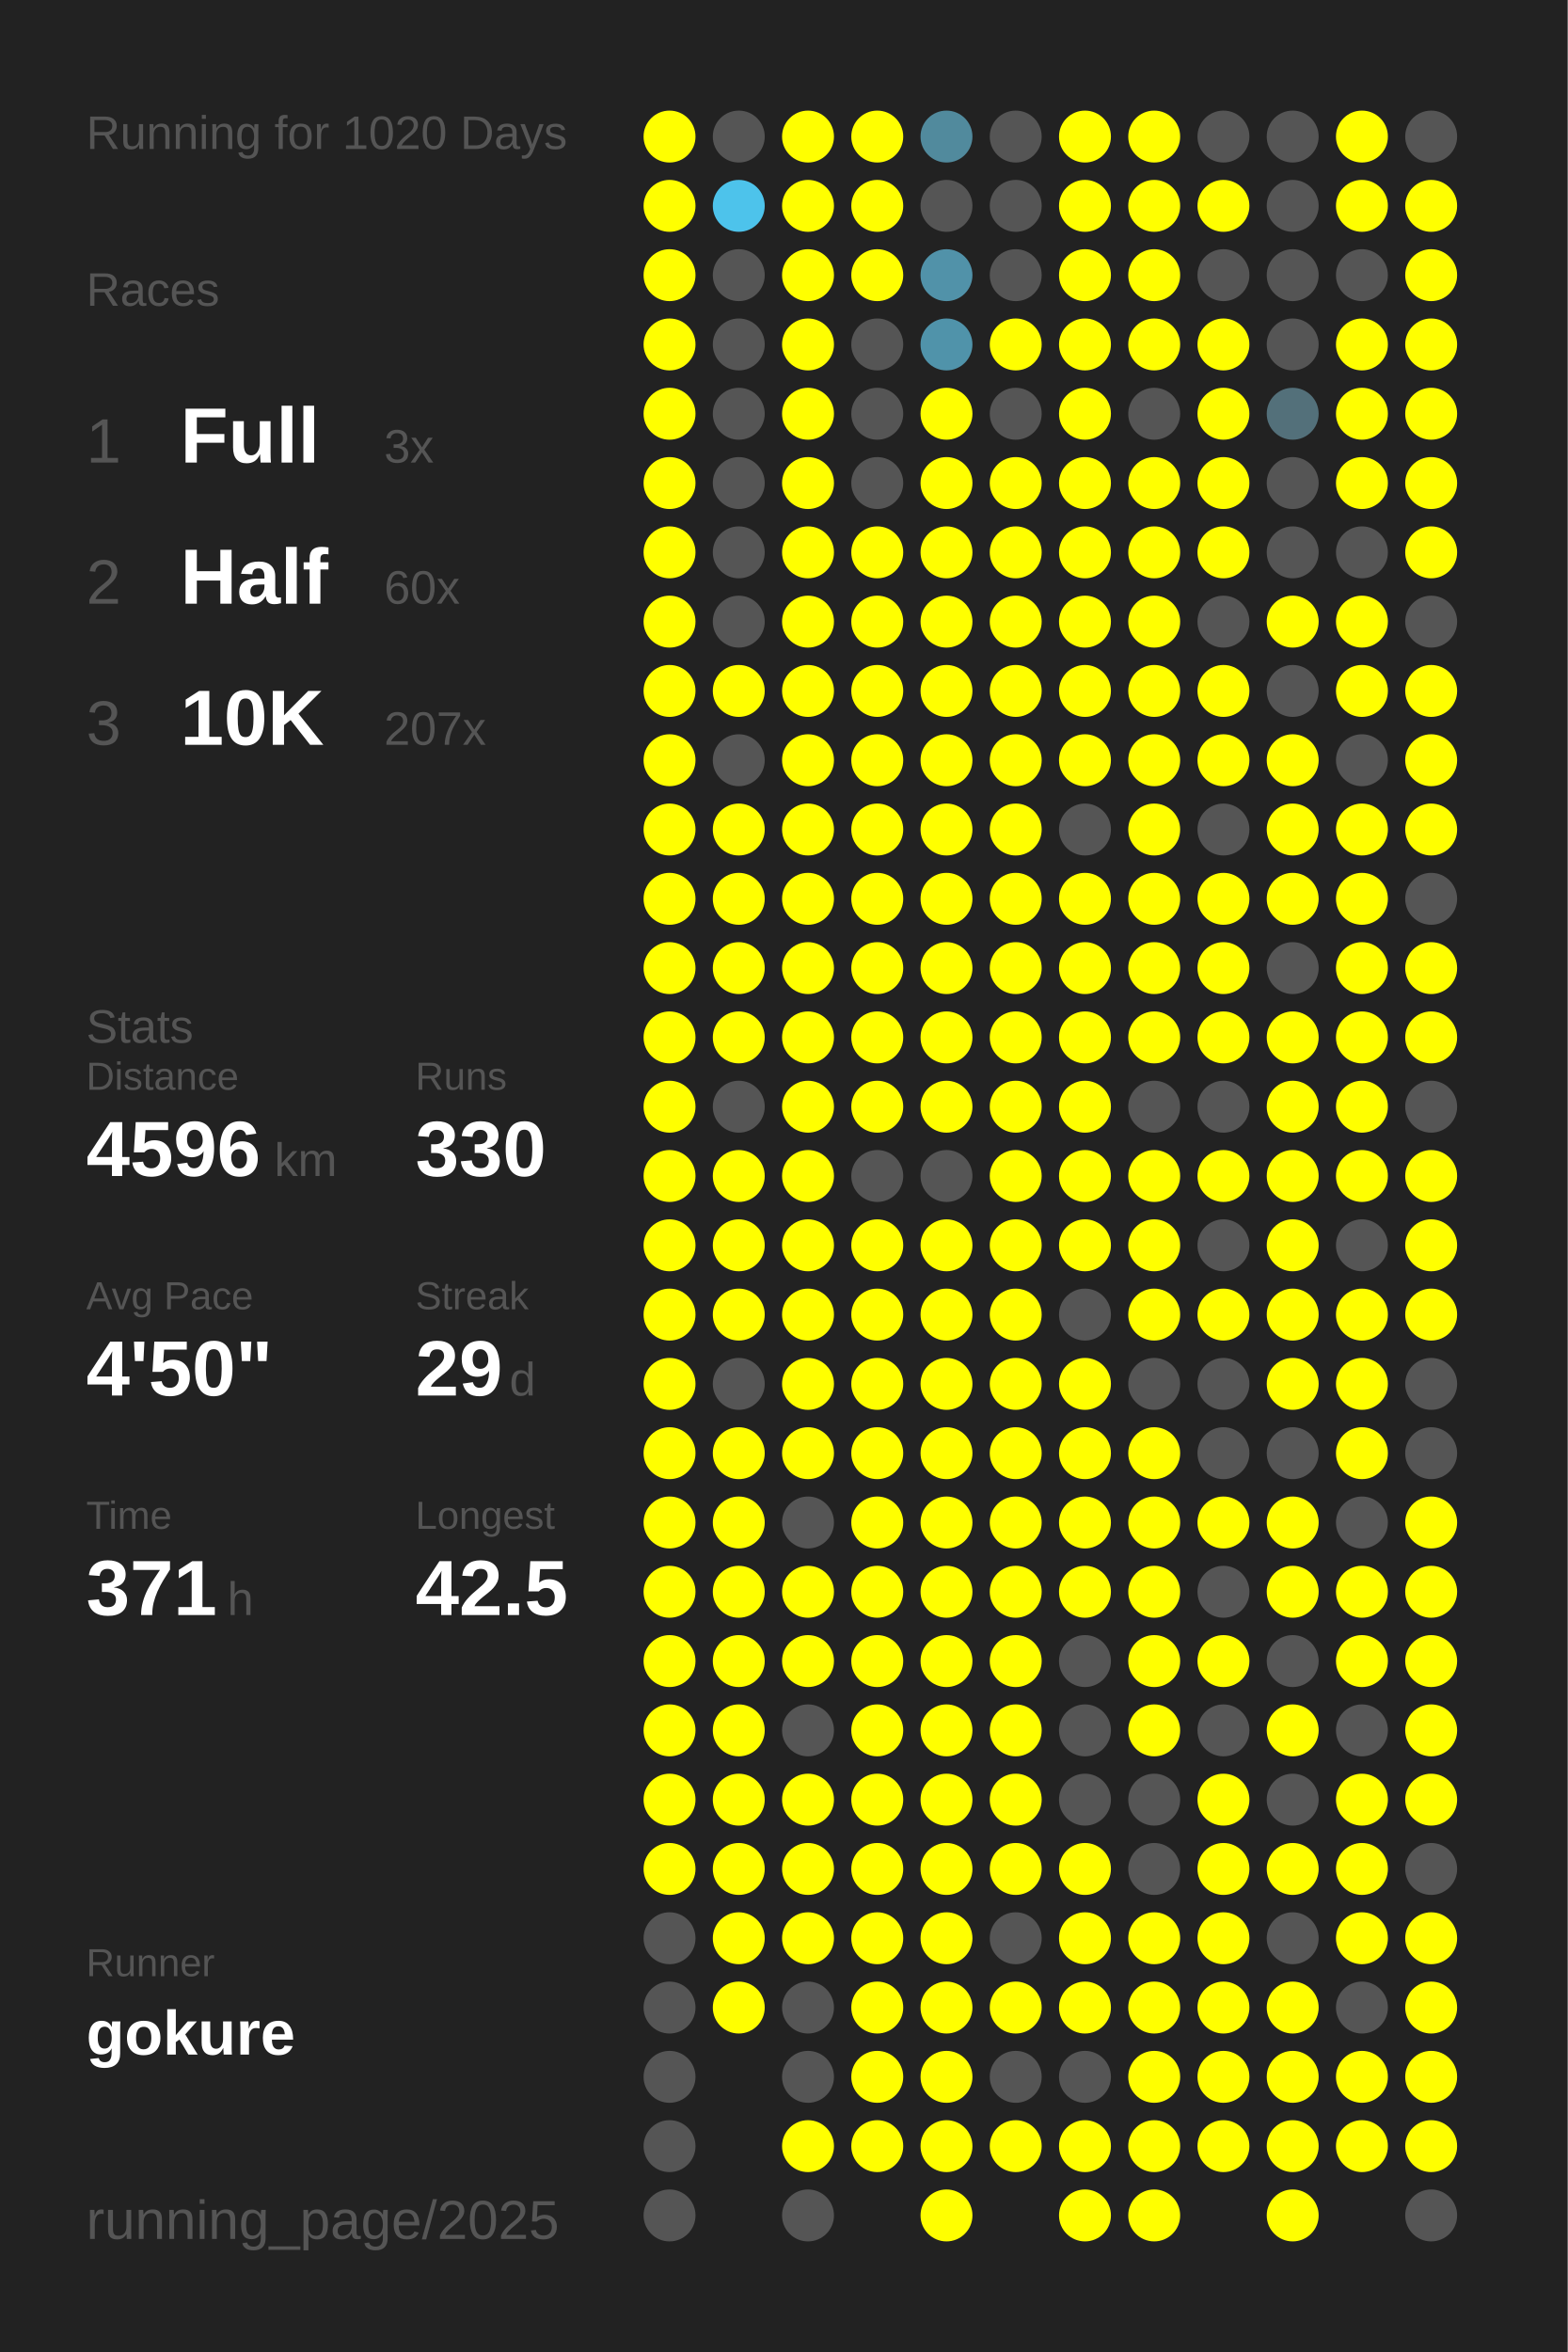
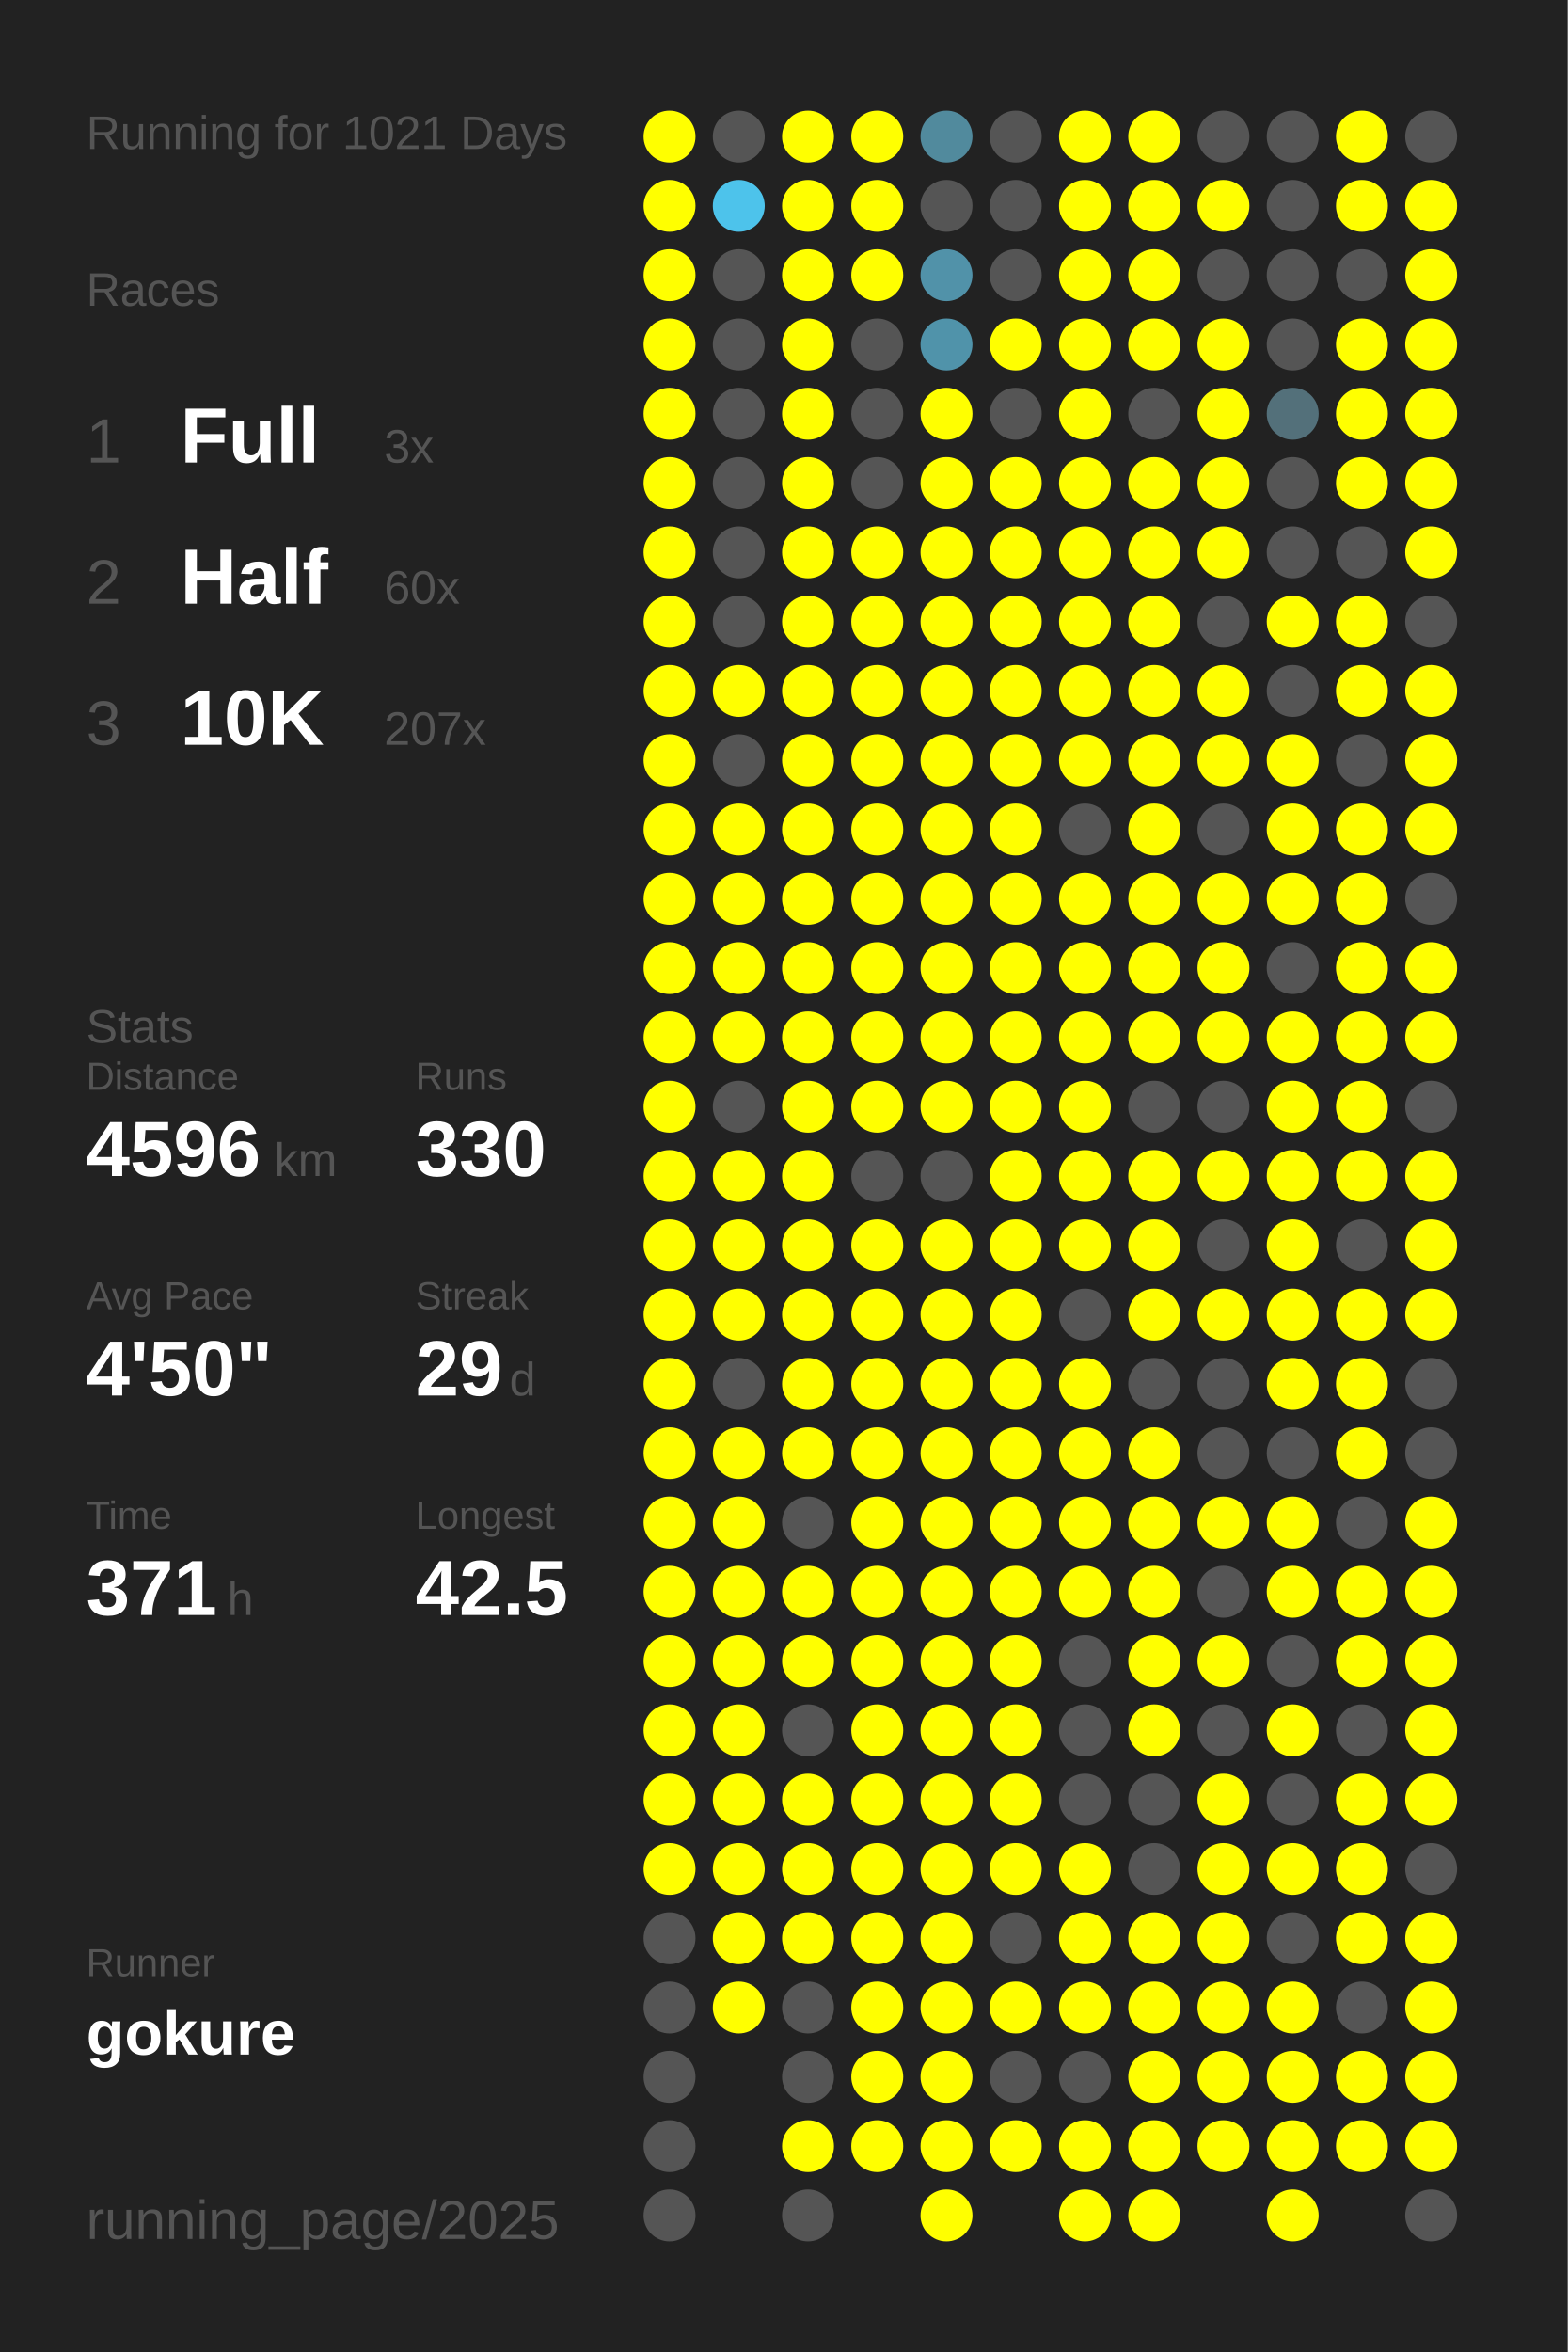
<svg xmlns="http://www.w3.org/2000/svg" baseProfile="full" height="300mm" version="1.1" viewBox="0,0,200,300" width="200mm">
  <defs />
  <rect fill="#222222" height="300" width="200" x="0" y="0" />
-   <text fill="#555555" style="font-size:6px; font-family:Arial;" x="11" y="19">Running for 1020 Days</text>
+   <text fill="#555555" style="font-size:6px; font-family:Arial;" x="11" y="19">Running for 1021 Days</text>
  <text fill="#555555" style="font-size:6px; font-family:Arial;" x="11" y="39">Races</text>
  <text fill="#555555" style="font-size:8px; font-family:Arial;" x="11" y="59">1</text>
  <text fill="#FFFFFF" style="font-size:10px; font-family:Arial; font-weight:bold;" x="23" y="59">Full</text>
  <text fill="#555555" style="font-size:6px; font-family:Arial;" x="49" y="59">3x</text>
  <text fill="#555555" style="font-size:8px; font-family:Arial;" x="11" y="77">2</text>
  <text fill="#FFFFFF" style="font-size:10px; font-family:Arial; font-weight:bold;" x="23" y="77">Half</text>
  <text fill="#555555" style="font-size:6px; font-family:Arial;" x="49" y="77">60x</text>
  <text fill="#555555" style="font-size:8px; font-family:Arial;" x="11" y="95">3</text>
  <text fill="#FFFFFF" style="font-size:10px; font-family:Arial; font-weight:bold;" x="23" y="95">10K</text>
  <text fill="#555555" style="font-size:6px; font-family:Arial;" x="49" y="95">207x</text>
  <text fill="#555555" style="font-size:6px; font-family:Arial;" x="11" y="133">Stats</text>
  <text fill="#555555" style="font-size:5px; font-family:Arial;" x="11" y="139">Distance</text>
  <text fill="#FFFFFF" style="font-size:10px; font-family:Arial; font-weight:bold;" x="11" y="150">4596</text>
  <text fill="#555555" style="font-size:6px; font-family:Arial;" x="35" y="150">km</text>
  <text fill="#555555" style="font-size:5px; font-family:Arial;" x="53" y="139">Runs</text>
  <text fill="#FFFFFF" style="font-size:10px; font-family:Arial; font-weight:bold;" x="53" y="150">330</text>
  <text fill="#555555" style="font-size:5px; font-family:Arial;" x="11" y="167">Avg Pace</text>
  <text fill="#FFFFFF" style="font-size:10px; font-family:Arial; font-weight:bold;" x="11" y="178">4'50"</text>
  <text fill="#555555" style="font-size:5px; font-family:Arial;" x="53" y="167">Streak</text>
  <text fill="#FFFFFF" style="font-size:10px; font-family:Arial; font-weight:bold;" x="53" y="178">29</text>
  <text fill="#555555" style="font-size:6px; font-family:Arial;" x="65" y="178">d</text>
  <text fill="#555555" style="font-size:5px; font-family:Arial;" x="11" y="195">Time</text>
  <text fill="#FFFFFF" style="font-size:10px; font-family:Arial; font-weight:bold;" x="11" y="206">371</text>
  <text fill="#555555" style="font-size:6px; font-family:Arial;" x="29" y="206">h</text>
  <text fill="#555555" style="font-size:5px; font-family:Arial;" x="53" y="195">Longest</text>
  <text fill="#FFFFFF" style="font-size:10px; font-family:Arial; font-weight:bold;" x="53" y="206">42.5</text>
  <text fill="#555555" style="font-size:5px; font-family:Arial;" x="11" y="252.065">Runner</text>
  <text fill="#FFFFFF" style="font-size:8px; font-family:Arial; font-weight:bold;" x="11" y="262.065">gokure</text>
  <text fill="#555555" style="font-size:7px; font-family:Arial;" x="11" y="285.581">running_page/2025</text>
  <circle cx="85.417" cy="17.419" fill="#FFFF00" r="3.312" />
  <circle cx="85.417" cy="26.258" fill="#FFFF00" r="3.312" />
  <circle cx="85.417" cy="35.097" fill="#FFFF00" r="3.312" />
  <circle cx="85.417" cy="43.935" fill="#FFFF00" r="3.312" />
  <circle cx="85.417" cy="52.774" fill="#FFFF00" r="3.312" />
  <circle cx="85.417" cy="61.613" fill="#FFFF00" r="3.312" />
  <circle cx="85.417" cy="70.452" fill="#FFFF00" r="3.312" />
  <circle cx="85.417" cy="79.29" fill="#FFFF00" r="3.312" />
  <circle cx="85.417" cy="88.129" fill="#FFFF00" r="3.312" />
  <circle cx="85.417" cy="96.968" fill="#FFFF00" r="3.312" />
  <circle cx="85.417" cy="105.806" fill="#FFFF00" r="3.312" />
  <circle cx="85.417" cy="114.645" fill="#FFFF00" r="3.312" />
  <circle cx="85.417" cy="123.484" fill="#FFFF00" r="3.312" />
  <circle cx="85.417" cy="132.323" fill="#FFFF00" r="3.312" />
  <circle cx="85.417" cy="141.161" fill="#FFFF00" r="3.312" />
  <circle cx="85.417" cy="150" fill="#FFFF00" r="3.312" />
  <circle cx="85.417" cy="158.839" fill="#FFFF00" r="3.312" />
  <circle cx="85.417" cy="167.677" fill="#FFFF00" r="3.312" />
  <circle cx="85.417" cy="176.516" fill="#FFFF00" r="3.312" />
  <circle cx="85.417" cy="185.355" fill="#FFFF00" r="3.312" />
  <circle cx="85.417" cy="194.194" fill="#FFFF00" r="3.312" />
  <circle cx="85.417" cy="203.032" fill="#FFFF00" r="3.312" />
  <circle cx="85.417" cy="211.871" fill="#FFFF00" r="3.312" />
  <circle cx="85.417" cy="220.71" fill="#FFFF00" r="3.312" />
  <circle cx="85.417" cy="229.548" fill="#FFFF00" r="3.312" />
  <circle cx="85.417" cy="238.387" fill="#FFFF00" r="3.312" />
  <circle cx="85.417" cy="247.226" fill="#555555" r="3.312" />
  <circle cx="85.417" cy="256.065" fill="#555555" r="3.312" />
  <circle cx="85.417" cy="264.903" fill="#555555" r="3.312" />
  <circle cx="85.417" cy="273.742" fill="#555555" r="3.312" />
  <circle cx="85.417" cy="282.581" fill="#555555" r="3.312" />
  <circle cx="94.25" cy="17.419" fill="#555555" r="3.312" />
  <circle cx="94.25" cy="26.258" fill="#4dc3eb" r="3.312" />
  <circle cx="94.25" cy="35.097" fill="#555555" r="3.312" />
  <circle cx="94.25" cy="43.935" fill="#555555" r="3.312" />
  <circle cx="94.25" cy="52.774" fill="#555555" r="3.312" />
  <circle cx="94.25" cy="61.613" fill="#555555" r="3.312" />
  <circle cx="94.25" cy="70.452" fill="#555555" r="3.312" />
  <circle cx="94.25" cy="79.29" fill="#555555" r="3.312" />
  <circle cx="94.25" cy="88.129" fill="#FFFF00" r="3.312" />
  <circle cx="94.25" cy="96.968" fill="#555555" r="3.312" />
  <circle cx="94.25" cy="105.806" fill="#FFFF00" r="3.312" />
  <circle cx="94.25" cy="114.645" fill="#FFFF00" r="3.312" />
  <circle cx="94.25" cy="123.484" fill="#FFFF00" r="3.312" />
  <circle cx="94.25" cy="132.323" fill="#FFFF00" r="3.312" />
  <circle cx="94.25" cy="141.161" fill="#555555" r="3.312" />
  <circle cx="94.25" cy="150" fill="#FFFF00" r="3.312" />
  <circle cx="94.25" cy="158.839" fill="#FFFF00" r="3.312" />
  <circle cx="94.25" cy="167.677" fill="#FFFF00" r="3.312" />
  <circle cx="94.25" cy="176.516" fill="#555555" r="3.312" />
  <circle cx="94.25" cy="185.355" fill="#FFFF00" r="3.312" />
  <circle cx="94.25" cy="194.194" fill="#FFFF00" r="3.312" />
  <circle cx="94.25" cy="203.032" fill="#FFFF00" r="3.312" />
  <circle cx="94.25" cy="211.871" fill="#FFFF00" r="3.312" />
  <circle cx="94.25" cy="220.71" fill="#FFFF00" r="3.312" />
  <circle cx="94.25" cy="229.548" fill="#FFFF00" r="3.312" />
  <circle cx="94.25" cy="238.387" fill="#FFFF00" r="3.312" />
  <circle cx="94.25" cy="247.226" fill="#FFFF00" r="3.312" />
  <circle cx="94.25" cy="256.065" fill="#FFFF00" r="3.312" />
  <circle cx="103.083" cy="17.419" fill="#FFFF00" r="3.312" />
  <circle cx="103.083" cy="26.258" fill="#FFFF00" r="3.312" />
  <circle cx="103.083" cy="35.097" fill="#FFFF00" r="3.312" />
  <circle cx="103.083" cy="43.935" fill="#FFFF00" r="3.312" />
  <circle cx="103.083" cy="52.774" fill="#FFFF00" r="3.312" />
  <circle cx="103.083" cy="61.613" fill="#FFFF00" r="3.312" />
  <circle cx="103.083" cy="70.452" fill="#FFFF00" r="3.312" />
  <circle cx="103.083" cy="79.29" fill="#FFFF00" r="3.312" />
  <circle cx="103.083" cy="88.129" fill="#FFFF00" r="3.312" />
  <circle cx="103.083" cy="96.968" fill="#FFFF00" r="3.312" />
  <circle cx="103.083" cy="105.806" fill="#FFFF00" r="3.312" />
  <circle cx="103.083" cy="114.645" fill="#FFFF00" r="3.312" />
  <circle cx="103.083" cy="123.484" fill="#FFFF00" r="3.312" />
  <circle cx="103.083" cy="132.323" fill="#FFFF00" r="3.312" />
  <circle cx="103.083" cy="141.161" fill="#FFFF00" r="3.312" />
  <circle cx="103.083" cy="150" fill="#FFFF00" r="3.312" />
  <circle cx="103.083" cy="158.839" fill="#FFFF00" r="3.312" />
  <circle cx="103.083" cy="167.677" fill="#FFFF00" r="3.312" />
  <circle cx="103.083" cy="176.516" fill="#FFFF00" r="3.312" />
  <circle cx="103.083" cy="185.355" fill="#FFFF00" r="3.312" />
  <circle cx="103.083" cy="194.194" fill="#555555" r="3.312" />
  <circle cx="103.083" cy="203.032" fill="#FFFF00" r="3.312" />
  <circle cx="103.083" cy="211.871" fill="#FFFF00" r="3.312" />
  <circle cx="103.083" cy="220.71" fill="#555555" r="3.312" />
  <circle cx="103.083" cy="229.548" fill="#FFFF00" r="3.312" />
  <circle cx="103.083" cy="238.387" fill="#FFFF00" r="3.312" />
  <circle cx="103.083" cy="247.226" fill="#FFFF00" r="3.312" />
  <circle cx="103.083" cy="256.065" fill="#555555" r="3.312" />
  <circle cx="103.083" cy="264.903" fill="#555555" r="3.312" />
  <circle cx="103.083" cy="273.742" fill="#FFFF00" r="3.312" />
  <circle cx="103.083" cy="282.581" fill="#555555" r="3.312" />
  <circle cx="111.917" cy="17.419" fill="#FFFF00" r="3.312" />
  <circle cx="111.917" cy="26.258" fill="#FFFF00" r="3.312" />
  <circle cx="111.917" cy="35.097" fill="#FFFF00" r="3.312" />
  <circle cx="111.917" cy="43.935" fill="#555555" r="3.312" />
  <circle cx="111.917" cy="52.774" fill="#555555" r="3.312" />
  <circle cx="111.917" cy="61.613" fill="#555555" r="3.312" />
  <circle cx="111.917" cy="70.452" fill="#FFFF00" r="3.312" />
  <circle cx="111.917" cy="79.29" fill="#FFFF00" r="3.312" />
  <circle cx="111.917" cy="88.129" fill="#FFFF00" r="3.312" />
  <circle cx="111.917" cy="96.968" fill="#FFFF00" r="3.312" />
  <circle cx="111.917" cy="105.806" fill="#FFFF00" r="3.312" />
  <circle cx="111.917" cy="114.645" fill="#FFFF00" r="3.312" />
  <circle cx="111.917" cy="123.484" fill="#FFFF00" r="3.312" />
  <circle cx="111.917" cy="132.323" fill="#FFFF00" r="3.312" />
  <circle cx="111.917" cy="141.161" fill="#FFFF00" r="3.312" />
  <circle cx="111.917" cy="150" fill="#555555" r="3.312" />
  <circle cx="111.917" cy="158.839" fill="#FFFF00" r="3.312" />
  <circle cx="111.917" cy="167.677" fill="#FFFF00" r="3.312" />
  <circle cx="111.917" cy="176.516" fill="#FFFF00" r="3.312" />
  <circle cx="111.917" cy="185.355" fill="#FFFF00" r="3.312" />
  <circle cx="111.917" cy="194.194" fill="#FFFF00" r="3.312" />
  <circle cx="111.917" cy="203.032" fill="#FFFF00" r="3.312" />
  <circle cx="111.917" cy="211.871" fill="#FFFF00" r="3.312" />
  <circle cx="111.917" cy="220.71" fill="#FFFF00" r="3.312" />
  <circle cx="111.917" cy="229.548" fill="#FFFF00" r="3.312" />
  <circle cx="111.917" cy="238.387" fill="#FFFF00" r="3.312" />
  <circle cx="111.917" cy="247.226" fill="#FFFF00" r="3.312" />
  <circle cx="111.917" cy="256.065" fill="#FFFF00" r="3.312" />
  <circle cx="111.917" cy="264.903" fill="#FFFF00" r="3.312" />
  <circle cx="111.917" cy="273.742" fill="#FFFF00" r="3.312" />
  <circle cx="120.75" cy="17.419" fill="#518a9d" r="3.312" />
  <circle cx="120.75" cy="26.258" fill="#555555" r="3.312" />
  <circle cx="120.75" cy="35.097" fill="#5192a9" r="3.312" />
  <circle cx="120.75" cy="43.935" fill="#5093aa" r="3.312" />
  <circle cx="120.75" cy="52.774" fill="#FFFF00" r="3.312" />
  <circle cx="120.75" cy="61.613" fill="#FFFF00" r="3.312" />
  <circle cx="120.75" cy="70.452" fill="#FFFF00" r="3.312" />
  <circle cx="120.75" cy="79.29" fill="#FFFF00" r="3.312" />
  <circle cx="120.75" cy="88.129" fill="#FFFF00" r="3.312" />
  <circle cx="120.75" cy="96.968" fill="#FFFF00" r="3.312" />
  <circle cx="120.75" cy="105.806" fill="#FFFF00" r="3.312" />
  <circle cx="120.75" cy="114.645" fill="#FFFF00" r="3.312" />
  <circle cx="120.75" cy="123.484" fill="#FFFF00" r="3.312" />
  <circle cx="120.75" cy="132.323" fill="#FFFF00" r="3.312" />
  <circle cx="120.75" cy="141.161" fill="#FFFF00" r="3.312" />
  <circle cx="120.75" cy="150" fill="#555555" r="3.312" />
  <circle cx="120.75" cy="158.839" fill="#FFFF00" r="3.312" />
  <circle cx="120.75" cy="167.677" fill="#FFFF00" r="3.312" />
  <circle cx="120.75" cy="176.516" fill="#FFFF00" r="3.312" />
  <circle cx="120.75" cy="185.355" fill="#FFFF00" r="3.312" />
  <circle cx="120.75" cy="194.194" fill="#FFFF00" r="3.312" />
  <circle cx="120.75" cy="203.032" fill="#FFFF00" r="3.312" />
  <circle cx="120.75" cy="211.871" fill="#FFFF00" r="3.312" />
  <circle cx="120.75" cy="220.71" fill="#FFFF00" r="3.312" />
  <circle cx="120.75" cy="229.548" fill="#FFFF00" r="3.312" />
  <circle cx="120.75" cy="238.387" fill="#FFFF00" r="3.312" />
  <circle cx="120.75" cy="247.226" fill="#FFFF00" r="3.312" />
  <circle cx="120.75" cy="256.065" fill="#FFFF00" r="3.312" />
  <circle cx="120.75" cy="264.903" fill="#FFFF00" r="3.312" />
  <circle cx="120.75" cy="273.742" fill="#FFFF00" r="3.312" />
  <circle cx="120.75" cy="282.581" fill="#FFFF00" r="3.312" />
  <circle cx="129.583" cy="17.419" fill="#555555" r="3.312" />
  <circle cx="129.583" cy="26.258" fill="#555555" r="3.312" />
  <circle cx="129.583" cy="35.097" fill="#555555" r="3.312" />
  <circle cx="129.583" cy="43.935" fill="#FFFF00" r="3.312" />
  <circle cx="129.583" cy="52.774" fill="#555555" r="3.312" />
  <circle cx="129.583" cy="61.613" fill="#FFFF00" r="3.312" />
  <circle cx="129.583" cy="70.452" fill="#FFFF00" r="3.312" />
  <circle cx="129.583" cy="79.29" fill="#FFFF00" r="3.312" />
  <circle cx="129.583" cy="88.129" fill="#FFFF00" r="3.312" />
  <circle cx="129.583" cy="96.968" fill="#FFFF00" r="3.312" />
  <circle cx="129.583" cy="105.806" fill="#FFFF00" r="3.312" />
  <circle cx="129.583" cy="114.645" fill="#FFFF00" r="3.312" />
  <circle cx="129.583" cy="123.484" fill="#FFFF00" r="3.312" />
  <circle cx="129.583" cy="132.323" fill="#FFFF00" r="3.312" />
  <circle cx="129.583" cy="141.161" fill="#FFFF00" r="3.312" />
  <circle cx="129.583" cy="150" fill="#FFFF00" r="3.312" />
  <circle cx="129.583" cy="158.839" fill="#FFFF00" r="3.312" />
  <circle cx="129.583" cy="167.677" fill="#FFFF00" r="3.312" />
  <circle cx="129.583" cy="176.516" fill="#FFFF00" r="3.312" />
  <circle cx="129.583" cy="185.355" fill="#FFFF00" r="3.312" />
  <circle cx="129.583" cy="194.194" fill="#FFFF00" r="3.312" />
  <circle cx="129.583" cy="203.032" fill="#FFFF00" r="3.312" />
  <circle cx="129.583" cy="211.871" fill="#FFFF00" r="3.312" />
  <circle cx="129.583" cy="220.71" fill="#FFFF00" r="3.312" />
  <circle cx="129.583" cy="229.548" fill="#FFFF00" r="3.312" />
  <circle cx="129.583" cy="238.387" fill="#FFFF00" r="3.312" />
  <circle cx="129.583" cy="247.226" fill="#555555" r="3.312" />
  <circle cx="129.583" cy="256.065" fill="#FFFF00" r="3.312" />
  <circle cx="129.583" cy="264.903" fill="#555555" r="3.312" />
  <circle cx="129.583" cy="273.742" fill="#FFFF00" r="3.312" />
  <circle cx="138.417" cy="17.419" fill="#FFFF00" r="3.312" />
  <circle cx="138.417" cy="26.258" fill="#FFFF00" r="3.312" />
  <circle cx="138.417" cy="35.097" fill="#FFFF00" r="3.312" />
  <circle cx="138.417" cy="43.935" fill="#FFFF00" r="3.312" />
  <circle cx="138.417" cy="52.774" fill="#FFFF00" r="3.312" />
  <circle cx="138.417" cy="61.613" fill="#FFFF00" r="3.312" />
  <circle cx="138.417" cy="70.452" fill="#FFFF00" r="3.312" />
  <circle cx="138.417" cy="79.29" fill="#FFFF00" r="3.312" />
  <circle cx="138.417" cy="88.129" fill="#FFFF00" r="3.312" />
  <circle cx="138.417" cy="96.968" fill="#FFFF00" r="3.312" />
  <circle cx="138.417" cy="105.806" fill="#555555" r="3.312" />
  <circle cx="138.417" cy="114.645" fill="#FFFF00" r="3.312" />
  <circle cx="138.417" cy="123.484" fill="#FFFF00" r="3.312" />
  <circle cx="138.417" cy="132.323" fill="#FFFF00" r="3.312" />
  <circle cx="138.417" cy="141.161" fill="#FFFF00" r="3.312" />
  <circle cx="138.417" cy="150" fill="#FFFF00" r="3.312" />
  <circle cx="138.417" cy="158.839" fill="#FFFF00" r="3.312" />
  <circle cx="138.417" cy="167.677" fill="#555555" r="3.312" />
  <circle cx="138.417" cy="176.516" fill="#FFFF00" r="3.312" />
  <circle cx="138.417" cy="185.355" fill="#FFFF00" r="3.312" />
  <circle cx="138.417" cy="194.194" fill="#FFFF00" r="3.312" />
  <circle cx="138.417" cy="203.032" fill="#FFFF00" r="3.312" />
  <circle cx="138.417" cy="211.871" fill="#555555" r="3.312" />
  <circle cx="138.417" cy="220.71" fill="#555555" r="3.312" />
  <circle cx="138.417" cy="229.548" fill="#555555" r="3.312" />
  <circle cx="138.417" cy="238.387" fill="#FFFF00" r="3.312" />
  <circle cx="138.417" cy="247.226" fill="#FFFF00" r="3.312" />
  <circle cx="138.417" cy="256.065" fill="#FFFF00" r="3.312" />
  <circle cx="138.417" cy="264.903" fill="#555555" r="3.312" />
  <circle cx="138.417" cy="273.742" fill="#FFFF00" r="3.312" />
  <circle cx="138.417" cy="282.581" fill="#FFFF00" r="3.312" />
  <circle cx="147.25" cy="17.419" fill="#FFFF00" r="3.312" />
  <circle cx="147.25" cy="26.258" fill="#FFFF00" r="3.312" />
  <circle cx="147.25" cy="35.097" fill="#FFFF00" r="3.312" />
  <circle cx="147.25" cy="43.935" fill="#FFFF00" r="3.312" />
  <circle cx="147.25" cy="52.774" fill="#555555" r="3.312" />
  <circle cx="147.25" cy="61.613" fill="#FFFF00" r="3.312" />
  <circle cx="147.25" cy="70.452" fill="#FFFF00" r="3.312" />
  <circle cx="147.25" cy="79.29" fill="#FFFF00" r="3.312" />
  <circle cx="147.25" cy="88.129" fill="#FFFF00" r="3.312" />
  <circle cx="147.25" cy="96.968" fill="#FFFF00" r="3.312" />
  <circle cx="147.25" cy="105.806" fill="#FFFF00" r="3.312" />
  <circle cx="147.25" cy="114.645" fill="#FFFF00" r="3.312" />
  <circle cx="147.25" cy="123.484" fill="#FFFF00" r="3.312" />
  <circle cx="147.25" cy="132.323" fill="#FFFF00" r="3.312" />
  <circle cx="147.25" cy="141.161" fill="#555555" r="3.312" />
  <circle cx="147.25" cy="150" fill="#FFFF00" r="3.312" />
  <circle cx="147.25" cy="158.839" fill="#FFFF00" r="3.312" />
  <circle cx="147.25" cy="167.677" fill="#FFFF00" r="3.312" />
  <circle cx="147.25" cy="176.516" fill="#555555" r="3.312" />
  <circle cx="147.25" cy="185.355" fill="#FFFF00" r="3.312" />
  <circle cx="147.25" cy="194.194" fill="#FFFF00" r="3.312" />
  <circle cx="147.25" cy="203.032" fill="#FFFF00" r="3.312" />
  <circle cx="147.25" cy="211.871" fill="#FFFF00" r="3.312" />
  <circle cx="147.25" cy="220.71" fill="#FFFF00" r="3.312" />
  <circle cx="147.25" cy="229.548" fill="#555555" r="3.312" />
  <circle cx="147.25" cy="238.387" fill="#555555" r="3.312" />
  <circle cx="147.25" cy="247.226" fill="#FFFF00" r="3.312" />
  <circle cx="147.25" cy="256.065" fill="#FFFF00" r="3.312" />
  <circle cx="147.25" cy="264.903" fill="#FFFF00" r="3.312" />
  <circle cx="147.25" cy="273.742" fill="#FFFF00" r="3.312" />
  <circle cx="147.25" cy="282.581" fill="#FFFF00" r="3.312" />
  <circle cx="156.083" cy="17.419" fill="#555555" r="3.312" />
  <circle cx="156.083" cy="26.258" fill="#FFFF00" r="3.312" />
  <circle cx="156.083" cy="35.097" fill="#555555" r="3.312" />
  <circle cx="156.083" cy="43.935" fill="#FFFF00" r="3.312" />
  <circle cx="156.083" cy="52.774" fill="#FFFF00" r="3.312" />
  <circle cx="156.083" cy="61.613" fill="#FFFF00" r="3.312" />
  <circle cx="156.083" cy="70.452" fill="#FFFF00" r="3.312" />
  <circle cx="156.083" cy="79.29" fill="#555555" r="3.312" />
  <circle cx="156.083" cy="88.129" fill="#FFFF00" r="3.312" />
  <circle cx="156.083" cy="96.968" fill="#FFFF00" r="3.312" />
  <circle cx="156.083" cy="105.806" fill="#555555" r="3.312" />
  <circle cx="156.083" cy="114.645" fill="#FFFF00" r="3.312" />
  <circle cx="156.083" cy="123.484" fill="#FFFF00" r="3.312" />
  <circle cx="156.083" cy="132.323" fill="#FFFF00" r="3.312" />
  <circle cx="156.083" cy="141.161" fill="#555555" r="3.312" />
  <circle cx="156.083" cy="150" fill="#FFFF00" r="3.312" />
  <circle cx="156.083" cy="158.839" fill="#555555" r="3.312" />
  <circle cx="156.083" cy="167.677" fill="#FFFF00" r="3.312" />
  <circle cx="156.083" cy="176.516" fill="#555555" r="3.312" />
  <circle cx="156.083" cy="185.355" fill="#555555" r="3.312" />
  <circle cx="156.083" cy="194.194" fill="#FFFF00" r="3.312" />
  <circle cx="156.083" cy="203.032" fill="#555555" r="3.312" />
  <circle cx="156.083" cy="211.871" fill="#FFFF00" r="3.312" />
  <circle cx="156.083" cy="220.71" fill="#555555" r="3.312" />
  <circle cx="156.083" cy="229.548" fill="#FFFF00" r="3.312" />
  <circle cx="156.083" cy="238.387" fill="#FFFF00" r="3.312" />
  <circle cx="156.083" cy="247.226" fill="#FFFF00" r="3.312" />
  <circle cx="156.083" cy="256.065" fill="#FFFF00" r="3.312" />
  <circle cx="156.083" cy="264.903" fill="#FFFF00" r="3.312" />
  <circle cx="156.083" cy="273.742" fill="#FFFF00" r="3.312" />
  <circle cx="164.917" cy="17.419" fill="#555555" r="3.312" />
  <circle cx="164.917" cy="26.258" fill="#555555" r="3.312" />
  <circle cx="164.917" cy="35.097" fill="#555555" r="3.312" />
  <circle cx="164.917" cy="43.935" fill="#555555" r="3.312" />
  <circle cx="164.917" cy="52.774" fill="#53707a" r="3.312" />
  <circle cx="164.917" cy="61.613" fill="#555555" r="3.312" />
  <circle cx="164.917" cy="70.452" fill="#555555" r="3.312" />
  <circle cx="164.917" cy="79.29" fill="#FFFF00" r="3.312" />
  <circle cx="164.917" cy="88.129" fill="#555555" r="3.312" />
  <circle cx="164.917" cy="96.968" fill="#FFFF00" r="3.312" />
  <circle cx="164.917" cy="105.806" fill="#FFFF00" r="3.312" />
  <circle cx="164.917" cy="114.645" fill="#FFFF00" r="3.312" />
  <circle cx="164.917" cy="123.484" fill="#555555" r="3.312" />
  <circle cx="164.917" cy="132.323" fill="#FFFF00" r="3.312" />
  <circle cx="164.917" cy="141.161" fill="#FFFF00" r="3.312" />
  <circle cx="164.917" cy="150" fill="#FFFF00" r="3.312" />
  <circle cx="164.917" cy="158.839" fill="#FFFF00" r="3.312" />
  <circle cx="164.917" cy="167.677" fill="#FFFF00" r="3.312" />
  <circle cx="164.917" cy="176.516" fill="#FFFF00" r="3.312" />
  <circle cx="164.917" cy="185.355" fill="#555555" r="3.312" />
  <circle cx="164.917" cy="194.194" fill="#FFFF00" r="3.312" />
  <circle cx="164.917" cy="203.032" fill="#FFFF00" r="3.312" />
  <circle cx="164.917" cy="211.871" fill="#555555" r="3.312" />
  <circle cx="164.917" cy="220.71" fill="#FFFF00" r="3.312" />
  <circle cx="164.917" cy="229.548" fill="#555555" r="3.312" />
  <circle cx="164.917" cy="238.387" fill="#FFFF00" r="3.312" />
  <circle cx="164.917" cy="247.226" fill="#555555" r="3.312" />
  <circle cx="164.917" cy="256.065" fill="#FFFF00" r="3.312" />
  <circle cx="164.917" cy="264.903" fill="#FFFF00" r="3.312" />
  <circle cx="164.917" cy="273.742" fill="#FFFF00" r="3.312" />
  <circle cx="164.917" cy="282.581" fill="#FFFF00" r="3.312" />
  <circle cx="173.75" cy="17.419" fill="#FFFF00" r="3.312" />
  <circle cx="173.75" cy="26.258" fill="#FFFF00" r="3.312" />
  <circle cx="173.75" cy="35.097" fill="#555555" r="3.312" />
  <circle cx="173.75" cy="43.935" fill="#FFFF00" r="3.312" />
  <circle cx="173.75" cy="52.774" fill="#FFFF00" r="3.312" />
  <circle cx="173.75" cy="61.613" fill="#FFFF00" r="3.312" />
  <circle cx="173.75" cy="70.452" fill="#555555" r="3.312" />
  <circle cx="173.75" cy="79.29" fill="#FFFF00" r="3.312" />
  <circle cx="173.75" cy="88.129" fill="#FFFF00" r="3.312" />
  <circle cx="173.75" cy="96.968" fill="#555555" r="3.312" />
  <circle cx="173.75" cy="105.806" fill="#FFFF00" r="3.312" />
  <circle cx="173.75" cy="114.645" fill="#FFFF00" r="3.312" />
  <circle cx="173.75" cy="123.484" fill="#FFFF00" r="3.312" />
  <circle cx="173.75" cy="132.323" fill="#FFFF00" r="3.312" />
  <circle cx="173.75" cy="141.161" fill="#FFFF00" r="3.312" />
  <circle cx="173.75" cy="150" fill="#FFFF00" r="3.312" />
  <circle cx="173.75" cy="158.839" fill="#555555" r="3.312" />
  <circle cx="173.75" cy="167.677" fill="#FFFF00" r="3.312" />
  <circle cx="173.75" cy="176.516" fill="#FFFF00" r="3.312" />
  <circle cx="173.75" cy="185.355" fill="#FFFF00" r="3.312" />
  <circle cx="173.75" cy="194.194" fill="#555555" r="3.312" />
  <circle cx="173.75" cy="203.032" fill="#FFFF00" r="3.312" />
  <circle cx="173.75" cy="211.871" fill="#FFFF00" r="3.312" />
  <circle cx="173.75" cy="220.71" fill="#555555" r="3.312" />
  <circle cx="173.75" cy="229.548" fill="#FFFF00" r="3.312" />
  <circle cx="173.75" cy="238.387" fill="#FFFF00" r="3.312" />
  <circle cx="173.75" cy="247.226" fill="#FFFF00" r="3.312" />
  <circle cx="173.75" cy="256.065" fill="#555555" r="3.312" />
  <circle cx="173.75" cy="264.903" fill="#FFFF00" r="3.312" />
  <circle cx="173.75" cy="273.742" fill="#FFFF00" r="3.312" />
  <circle cx="182.583" cy="17.419" fill="#555555" r="3.312" />
  <circle cx="182.583" cy="26.258" fill="#FFFF00" r="3.312" />
  <circle cx="182.583" cy="35.097" fill="#FFFF00" r="3.312" />
  <circle cx="182.583" cy="43.935" fill="#FFFF00" r="3.312" />
  <circle cx="182.583" cy="52.774" fill="#FFFF00" r="3.312" />
  <circle cx="182.583" cy="61.613" fill="#FFFF00" r="3.312" />
  <circle cx="182.583" cy="70.452" fill="#FFFF00" r="3.312" />
  <circle cx="182.583" cy="79.29" fill="#555555" r="3.312" />
  <circle cx="182.583" cy="88.129" fill="#FFFF00" r="3.312" />
  <circle cx="182.583" cy="96.968" fill="#FFFF00" r="3.312" />
  <circle cx="182.583" cy="105.806" fill="#FFFF00" r="3.312" />
  <circle cx="182.583" cy="114.645" fill="#555555" r="3.312" />
  <circle cx="182.583" cy="123.484" fill="#FFFF00" r="3.312" />
  <circle cx="182.583" cy="132.323" fill="#FFFF00" r="3.312" />
  <circle cx="182.583" cy="141.161" fill="#555555" r="3.312" />
  <circle cx="182.583" cy="150" fill="#FFFF00" r="3.312" />
  <circle cx="182.583" cy="158.839" fill="#FFFF00" r="3.312" />
  <circle cx="182.583" cy="167.677" fill="#FFFF00" r="3.312" />
  <circle cx="182.583" cy="176.516" fill="#555555" r="3.312" />
  <circle cx="182.583" cy="185.355" fill="#555555" r="3.312" />
  <circle cx="182.583" cy="194.194" fill="#FFFF00" r="3.312" />
  <circle cx="182.583" cy="203.032" fill="#FFFF00" r="3.312" />
  <circle cx="182.583" cy="211.871" fill="#FFFF00" r="3.312" />
  <circle cx="182.583" cy="220.71" fill="#FFFF00" r="3.312" />
  <circle cx="182.583" cy="229.548" fill="#FFFF00" r="3.312" />
  <circle cx="182.583" cy="238.387" fill="#555555" r="3.312" />
  <circle cx="182.583" cy="247.226" fill="#FFFF00" r="3.312" />
  <circle cx="182.583" cy="256.065" fill="#FFFF00" r="3.312" />
  <circle cx="182.583" cy="264.903" fill="#FFFF00" r="3.312" />
  <circle cx="182.583" cy="273.742" fill="#FFFF00" r="3.312" />
  <circle cx="182.583" cy="282.581" fill="#555555" r="3.312" />
</svg>
